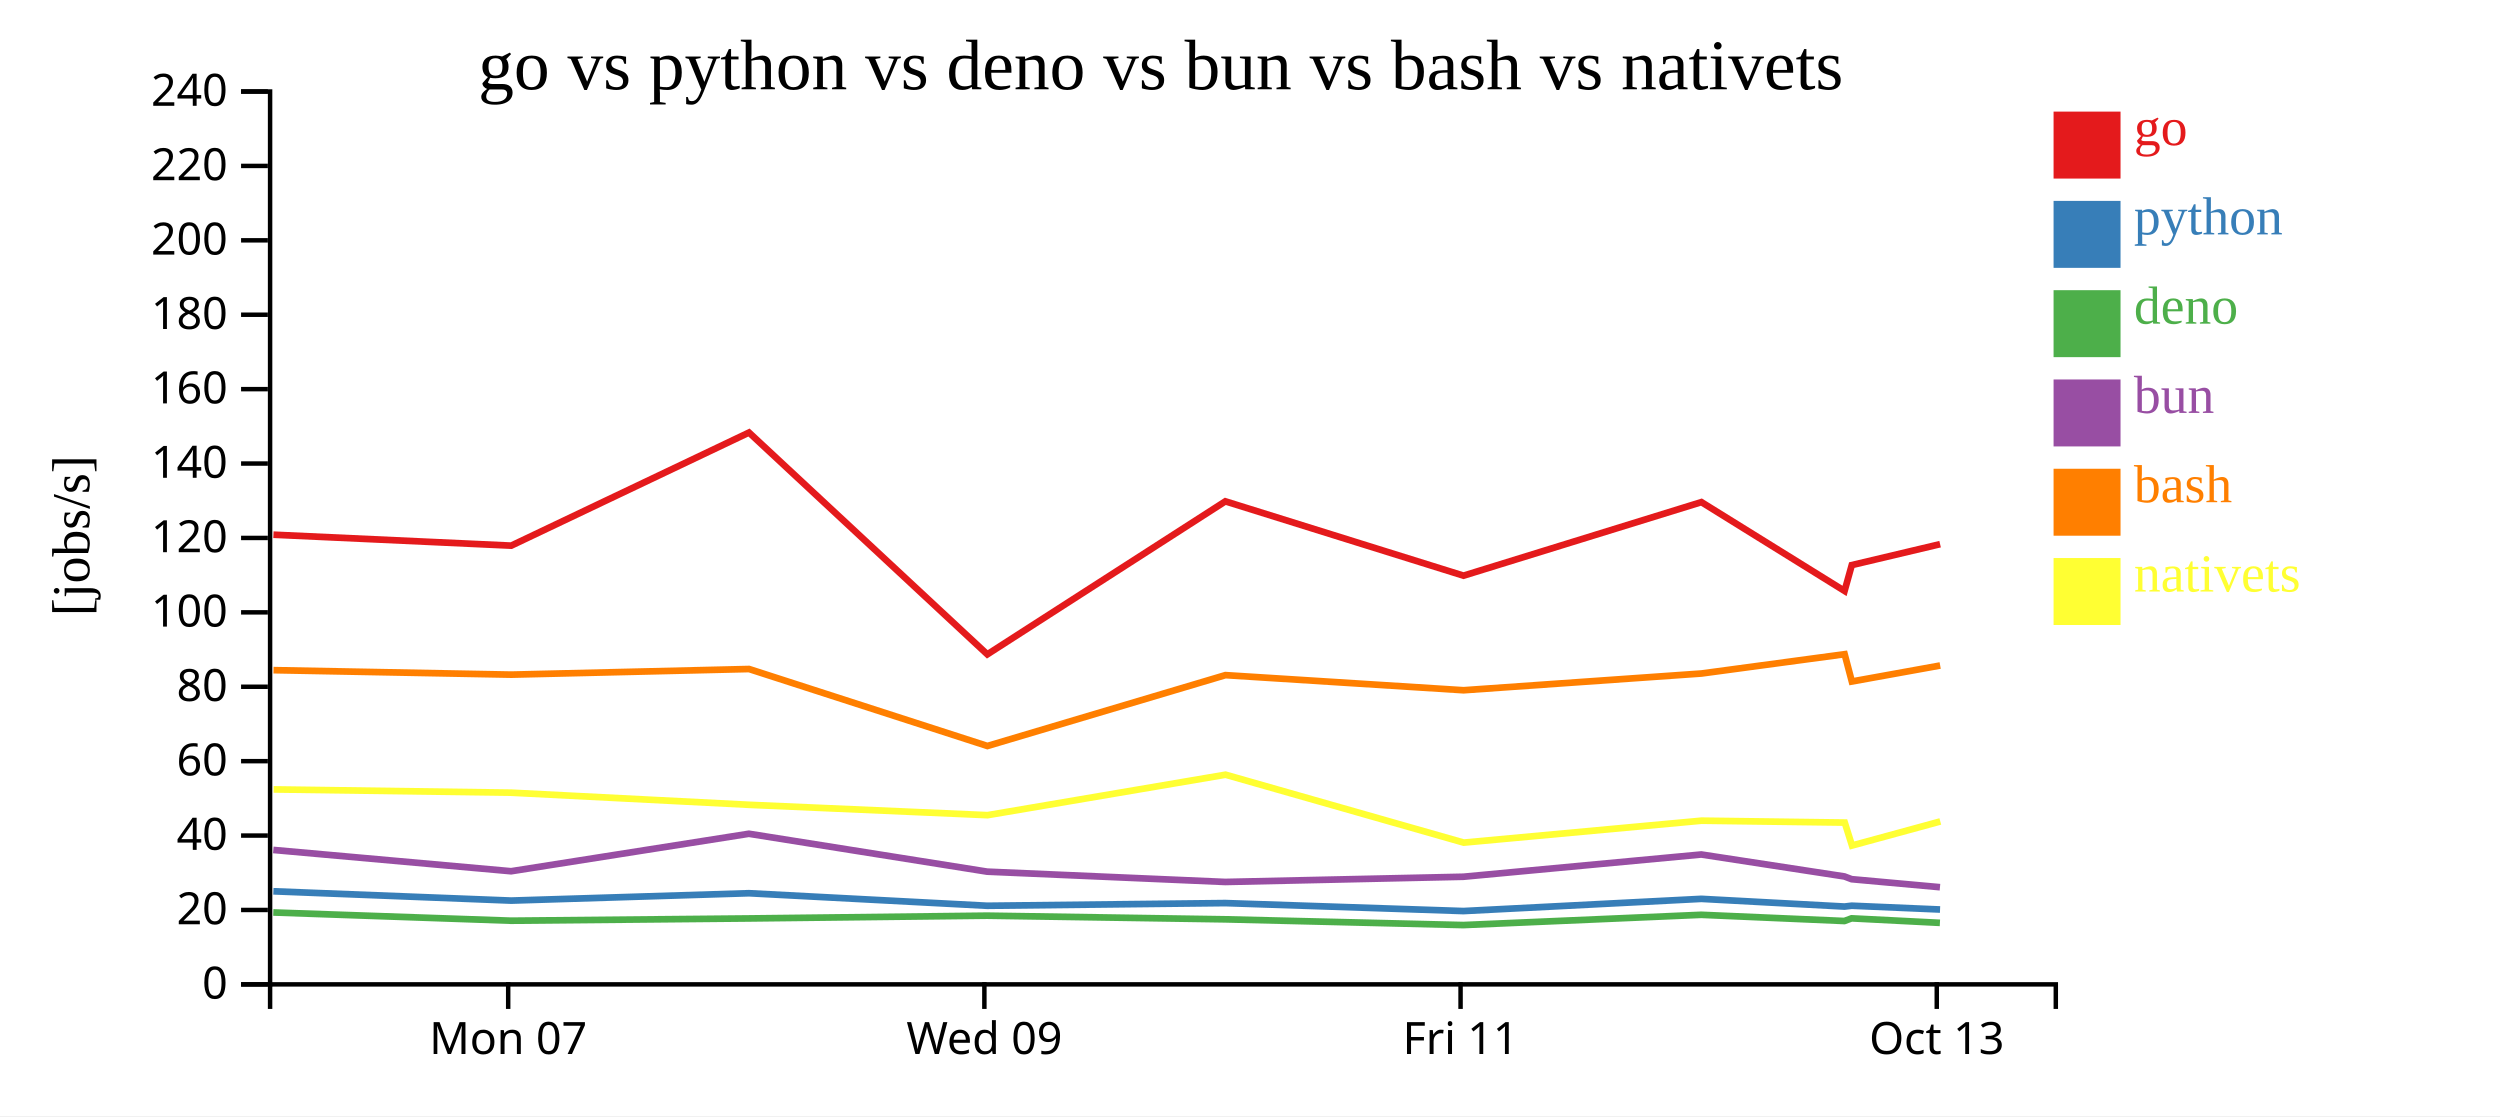
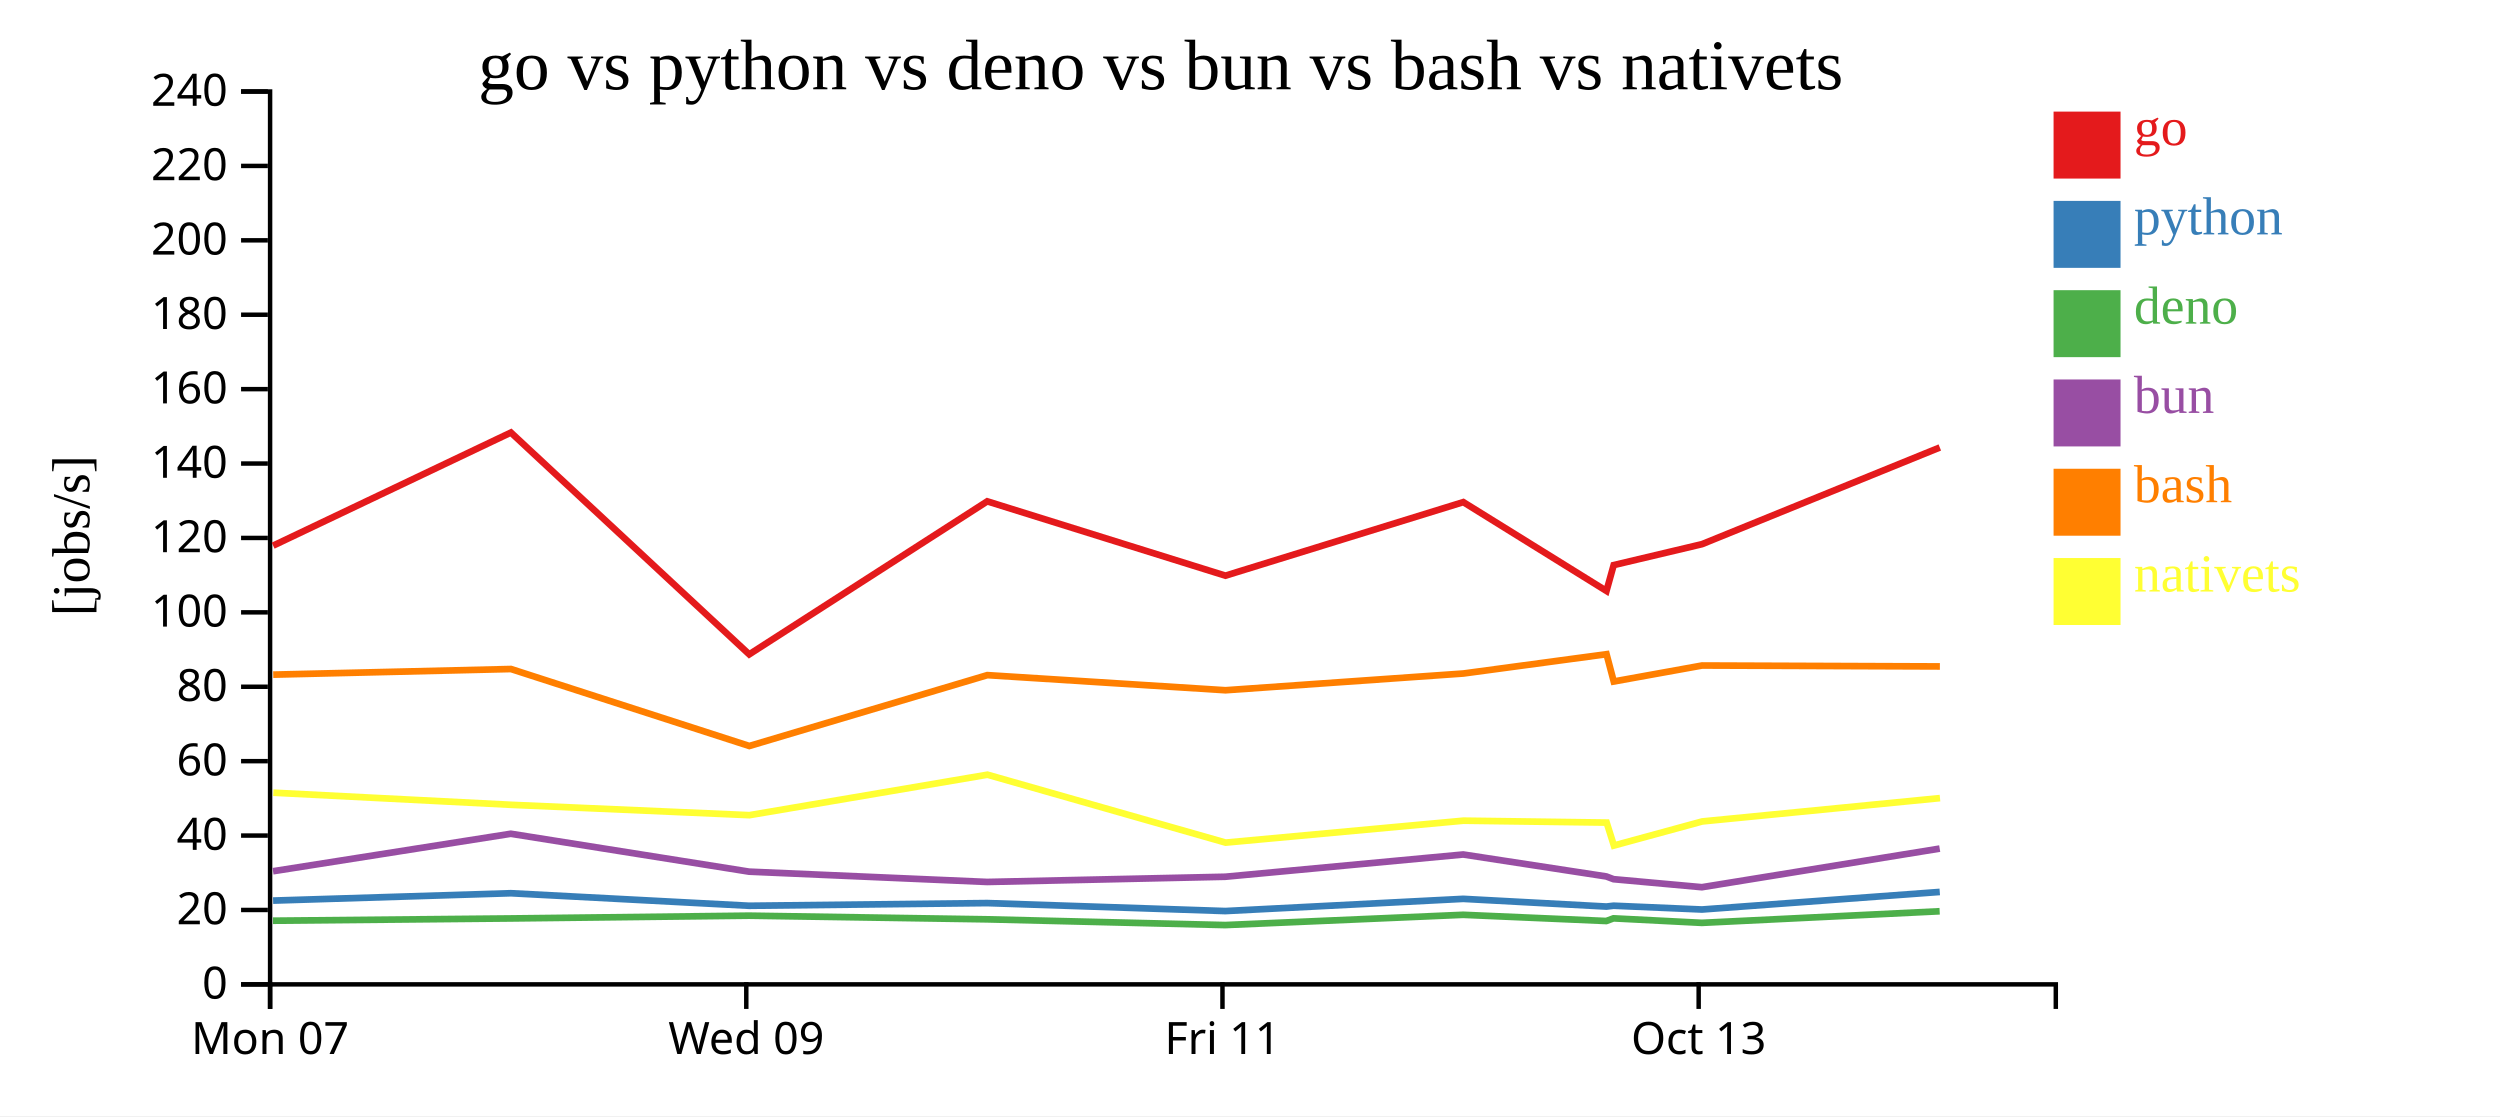
<svg xmlns="http://www.w3.org/2000/svg" width="560" height="250">
  <rect width="100%" height="100%" fill="white" />
  <g transform="translate(60,20)">
    <g transform="translate(0,200)" fill="none" font-size="10" font-family="sans-serif" text-anchor="middle">
      <path class="domain" stroke="currentColor" d="M0.5,6V0.5H400.5V6" />
-       <g class="tick" opacity="1" transform="translate(53.83333,0)">
+       <g class="tick" opacity="1" transform="translate(0.5,0)">
        <line stroke="currentColor" y2="6" />
        <text fill="currentColor" y="9" dy="0.71em">Mon 07</text>
      </g>
-       <g class="tick" opacity="1" transform="translate(160.5,0)">
+       <g class="tick" opacity="1" transform="translate(107.1667,0)">
        <line stroke="currentColor" y2="6" />
        <text fill="currentColor" y="9" dy="0.71em">Wed 09</text>
      </g>
-       <g class="tick" opacity="1" transform="translate(267.1667,0)">
+       <g class="tick" opacity="1" transform="translate(213.8333,0)">
        <line stroke="currentColor" y2="6" />
        <text fill="currentColor" y="9" dy="0.71em">Fri 11</text>
      </g>
-       <g class="tick" opacity="1" transform="translate(373.8333,0)">
+       <g class="tick" opacity="1" transform="translate(320.5,0)">
        <line stroke="currentColor" y2="6" />
        <text fill="currentColor" y="9" dy="0.71em">Oct 13</text>
      </g>
    </g>
    <g fill="none" font-size="10" font-family="sans-serif" text-anchor="end">
      <path class="domain" stroke="currentColor" d="M-6,200.5H0.5V0.5H-6" />
      <g class="tick" opacity="1" transform="translate(0,200.5)">
        <line stroke="currentColor" x2="-6" />
        <text fill="currentColor" x="-9" dy="0.32em">0</text>
      </g>
      <g class="tick" opacity="1" transform="translate(0,183.8333)">
        <line stroke="currentColor" x2="-6" />
        <text fill="currentColor" x="-9" dy="0.32em">20</text>
      </g>
      <g class="tick" opacity="1" transform="translate(0,167.1667)">
        <line stroke="currentColor" x2="-6" />
        <text fill="currentColor" x="-9" dy="0.32em">40</text>
      </g>
      <g class="tick" opacity="1" transform="translate(0,150.5)">
        <line stroke="currentColor" x2="-6" />
        <text fill="currentColor" x="-9" dy="0.32em">60</text>
      </g>
      <g class="tick" opacity="1" transform="translate(0,133.8333)">
        <line stroke="currentColor" x2="-6" />
        <text fill="currentColor" x="-9" dy="0.32em">80</text>
      </g>
      <g class="tick" opacity="1" transform="translate(0,117.1667)">
        <line stroke="currentColor" x2="-6" />
        <text fill="currentColor" x="-9" dy="0.32em">100</text>
      </g>
      <g class="tick" opacity="1" transform="translate(0,100.5)">
        <line stroke="currentColor" x2="-6" />
        <text fill="currentColor" x="-9" dy="0.32em">120</text>
      </g>
      <g class="tick" opacity="1" transform="translate(0,83.83333)">
        <line stroke="currentColor" x2="-6" />
        <text fill="currentColor" x="-9" dy="0.32em">140</text>
      </g>
      <g class="tick" opacity="1" transform="translate(0,67.16667)">
        <line stroke="currentColor" x2="-6" />
        <text fill="currentColor" x="-9" dy="0.32em">160</text>
      </g>
      <g class="tick" opacity="1" transform="translate(0,50.5)">
        <line stroke="currentColor" x2="-6" />
        <text fill="currentColor" x="-9" dy="0.32em">180</text>
      </g>
      <g class="tick" opacity="1" transform="translate(0,33.83333)">
        <line stroke="currentColor" x2="-6" />
        <text fill="currentColor" x="-9" dy="0.32em">200</text>
      </g>
      <g class="tick" opacity="1" transform="translate(0,17.16667)">
        <line stroke="currentColor" x2="-6" />
        <text fill="currentColor" x="-9" dy="0.32em">220</text>
      </g>
      <g class="tick" opacity="1" transform="translate(0,0.5)">
        <line stroke="currentColor" x2="-6" />
        <text fill="currentColor" x="-9" dy="0.32em">240</text>
      </g>
    </g>
    <text text-anchor="middle" style="font-size: 12px" transform="rotate(-90)" y="-40" x="-100">[jobs/s]</text>
    <text text-anchor="middle" style="font-size: 16px" y="0" x="200">go vs python vs deno vs bun vs bash vs nativets</text>
-     <path class="line" fill="none" stroke="#e41a1c" stroke-width="1.5" d="M1.249,99.773L54.516,102.225L107.774,76.89L161.158,126.575L214.48,92.299L267.826,108.95L321.112,92.473L353.181,112.373L354.797,106.582L374.584,101.892" />
-     <path class="line" fill="none" stroke="#377eb8" stroke-width="1.5" d="M1.237,179.65L54.504,181.734L107.764,180.084L161.142,182.893L214.469,182.291L267.813,184.077L321.1,181.343L353.167,183.069L354.784,182.881L374.572,183.73" />
-     <path class="line" fill="none" stroke="#4daf4a" stroke-width="1.5" d="M1.214,184.391L54.477,186.24L107.742,185.733L161.115,185.11L214.441,185.929L267.784,187.215L321.076,184.916L353.139,186.306L354.757,185.709L374.542,186.72" />
-     <path class="line" fill="none" stroke="#984ea3" stroke-width="1.5" d="M1.223,170.386L54.489,175.158L107.751,166.762L161.126,175.25L214.453,177.559L267.796,176.393L321.086,171.406L353.151,176.326L354.769,176.939L374.555,178.734" />
-     <path class="line" fill="none" stroke="#ff7f00" stroke-width="1.5" d="M1.264,130.116L54.532,131.121L107.79,129.86L161.179,147.102L214.496,131.229L267.843,134.615L321.128,130.867L353.197,126.54L354.814,132.654L374.6,129.075" />
-     <path class="line" fill="none" stroke="#ffff33" stroke-width="1.5" d="M1.289,156.827L54.557,157.563L107.817,160.278L161.206,162.598L214.519,153.533L267.876,168.746L321.156,163.832L353.226,164.261L354.847,169.399L374.629,164.004" />
+     <path class="line" fill="none" stroke="#e41a1c" stroke-width="1.5" d="M1.183,102.225L54.441,76.89L107.824,126.575L161.147,92.299L214.492,108.95L267.778,92.473L299.848,112.373L301.464,106.582L321.251,101.892L374.518,80.234" />
+     <path class="line" fill="none" stroke="#377eb8" stroke-width="1.5" d="M1.17,181.734L54.431,180.084L107.809,182.893L161.135,182.291L214.479,184.077L267.767,181.343L299.834,183.069L301.451,182.881L321.238,183.73L374.508,179.794" />
+     <path class="line" fill="none" stroke="#4daf4a" stroke-width="1.5" d="M1.144,186.24L54.409,185.733L107.782,185.11L161.108,185.929L214.451,187.215L267.742,184.916L299.806,186.306L301.423,185.709L321.209,186.72L374.485,184.122" />
+     <path class="line" fill="none" stroke="#984ea3" stroke-width="1.5" d="M1.155,175.158L54.417,166.762L107.793,175.25L161.12,177.559L214.462,176.393L267.752,171.406L299.818,176.326L301.435,176.939L321.222,178.734L374.494,170.084" />
+     <path class="line" fill="none" stroke="#ff7f00" stroke-width="1.5" d="M1.199,131.121L54.457,129.86L107.845,147.102L161.163,131.229L214.51,134.615L267.794,130.867L299.863,126.54L301.48,132.654L321.267,129.075L374.534,129.28" />
+     <path class="line" fill="none" stroke="#ffff33" stroke-width="1.5" d="M1.223,157.563L54.483,160.278L107.873,162.598L161.185,153.533L214.543,168.746L267.823,163.832L299.892,164.261L301.514,169.399L321.295,164.004L374.559,158.776" />
    <rect class="dot" x="400" y="5" width="15" height="15" style="fill: #e41a1c;" />
    <rect class="dot" x="400" y="25" width="15" height="15" style="fill: #377eb8;" />
    <rect class="dot" x="400" y="45" width="15" height="15" style="fill: #4daf4a;" />
    <rect class="dot" x="400" y="65" width="15" height="15" style="fill: #984ea3;" />
    <rect class="dot" x="400" y="85" width="15" height="15" style="fill: #ff7f00;" />
    <rect class="dot" x="400" y="105" width="15" height="15" style="fill: #ffff33;" />
    <text class="label" x="418" y="12.5" style="fill: #e41a1c; alignment-baseline: middle;" text-anchor="left">go</text>
    <text class="label" x="418" y="32.5" style="fill: #377eb8; alignment-baseline: middle;" text-anchor="left">python</text>
    <text class="label" x="418" y="52.5" style="fill: #4daf4a; alignment-baseline: middle;" text-anchor="left">deno</text>
    <text class="label" x="418" y="72.5" style="fill: #984ea3; alignment-baseline: middle;" text-anchor="left">bun</text>
    <text class="label" x="418" y="92.5" style="fill: #ff7f00; alignment-baseline: middle;" text-anchor="left">bash</text>
    <text class="label" x="418" y="112.5" style="fill: #ffff33; alignment-baseline: middle;" text-anchor="left">nativets</text>
  </g>
</svg>
